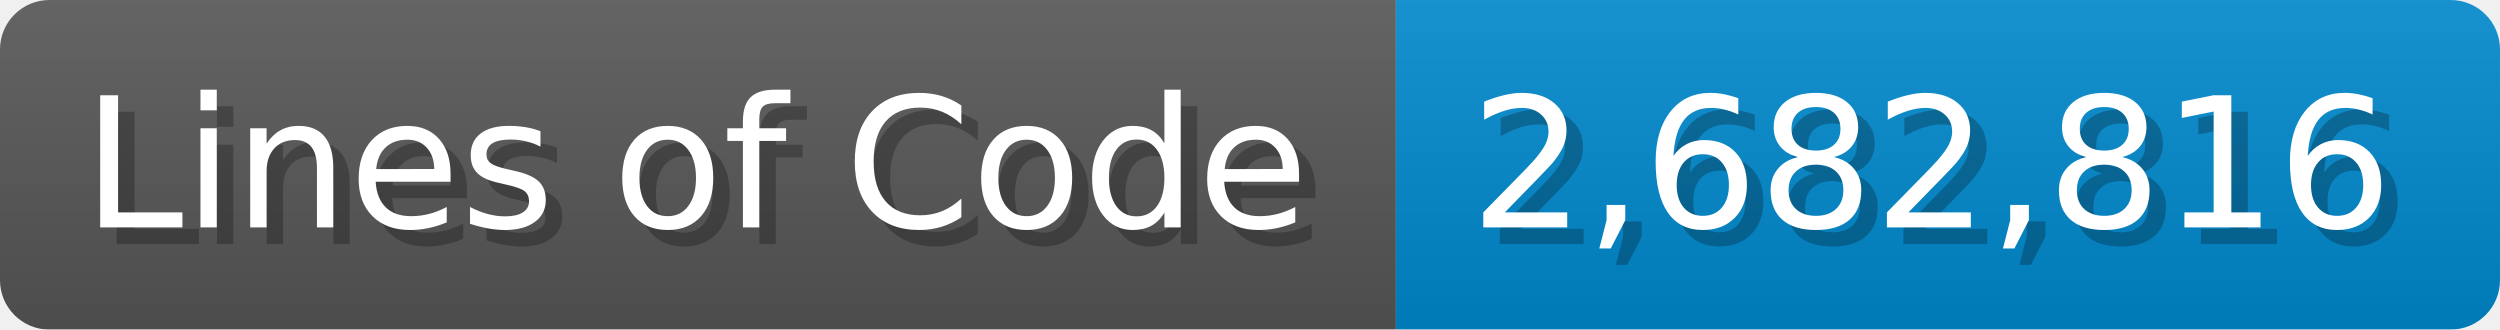
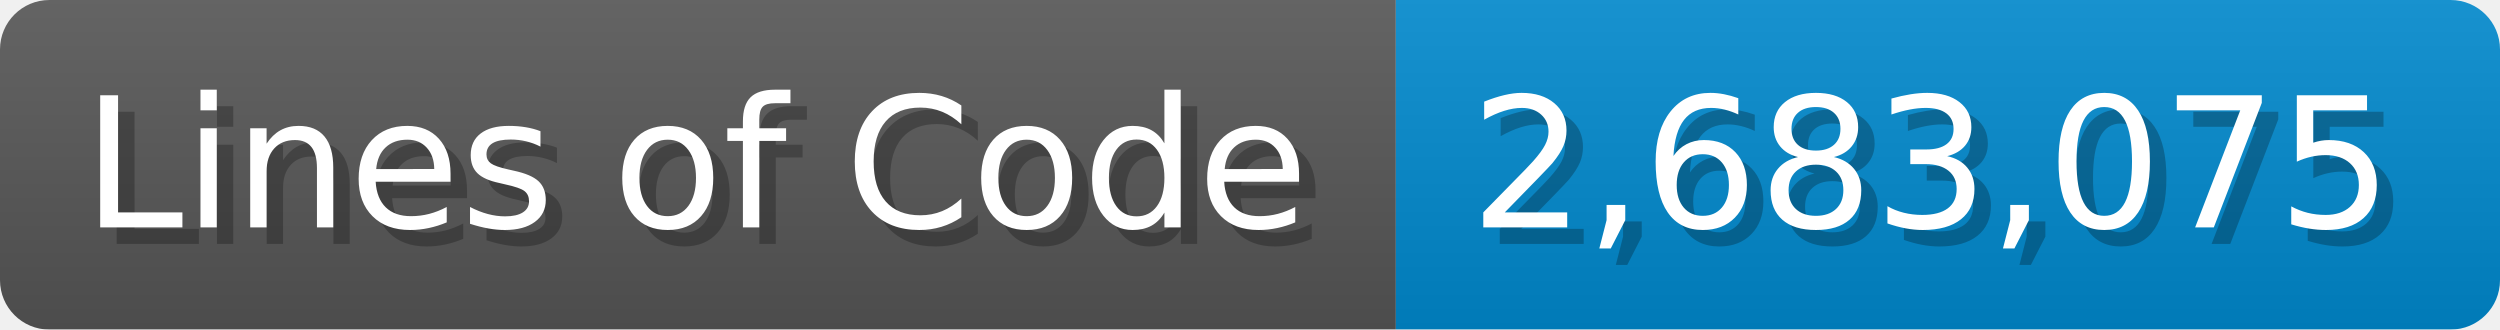
<svg xmlns="http://www.w3.org/2000/svg" width="151.7" height="20" viewBox="0 0 1517 200">
  <linearGradient id="a" x2="0" y2="100%">
    <stop offset="0" stop-opacity=".1" stop-color="#EEE" />
    <stop offset="1" stop-opacity=".1" />
  </linearGradient>
  <mask id="m">
    <rect width="1517" height="200" rx="30" fill="#FFF" />
  </mask>
  <g mask="url(#m)">
    <rect width="847" height="200" fill="#555" />
    <rect width="670" height="200" fill="#08C" x="847" />
    <rect width="1517" height="200" fill="url(#a)" />
  </g>
  <g fill="#fff" text-anchor="start" font-family="Verdana,DejaVu Sans,sans-serif" font-size="110">
    <text x="60" y="148" textLength="747" fill="#000" opacity="0.25">Lines of Code</text>
    <text x="50" y="138" textLength="747">Lines of Code</text>
-     <text x="902" y="148" textLength="570" fill="#000" opacity="0.25">2,682,816</text>
-     <text x="892" y="138" textLength="570">2,682,816</text>
+     <text x="902" y="148" textLength="570" fill="#000" opacity="0.25">2,683,075</text>
+     <text x="892" y="138" textLength="570">2,683,075</text>
  </g>
</svg>
